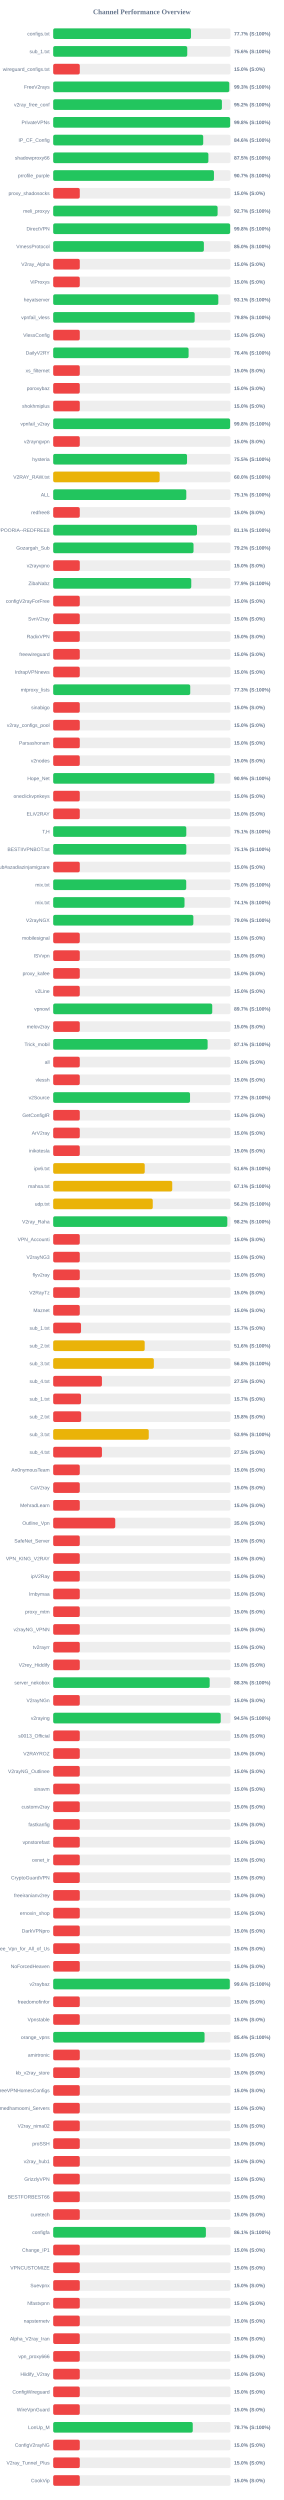
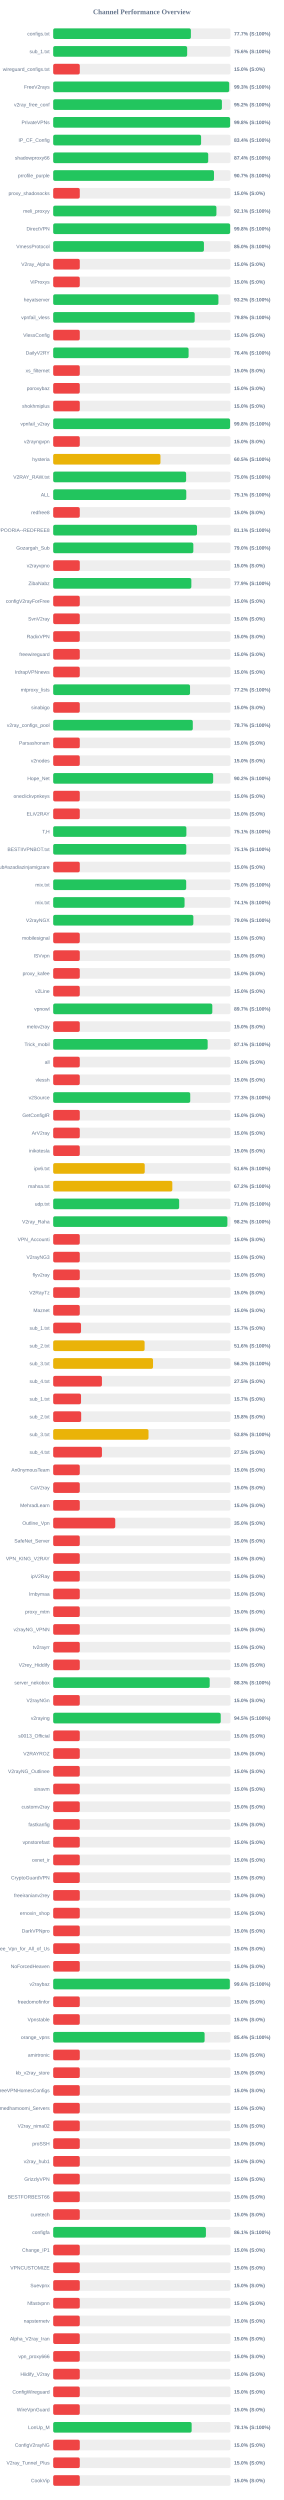
<svg xmlns="http://www.w3.org/2000/svg" width="800" height="7050" version="1.1">
  <style>
        .row { font: 14px Arial; fill: #64748b; }
        .score { font: bold 14px Arial; fill: #64748b; }
    </style>
  <text x="400" y="40" text-anchor="middle" font-size="20px" font-weight="bold" fill="#64748b">Channel Performance Overview</text>
  <rect x="150" y="80" width="500" height="30" fill="#eee" rx="5" />
-   <rect x="150" y="80" width="388.6" height="30" fill="#22c55e" rx="5" />
+   <rect x="150" y="80" width="388.3" height="30" fill="#22c55e" rx="5" />
  <text x="140" y="100" text-anchor="end" class="row">configs.txt</text>
  <text x="660" y="100" text-anchor="start" class="score">77.7% (S:100%)</text>
  <rect x="150" y="130" width="500" height="30" fill="#eee" rx="5" />
-   <rect x="150" y="130" width="378.05" height="30" fill="#22c55e" rx="5" />
+   <rect x="150" y="130" width="377.8" height="30" fill="#22c55e" rx="5" />
  <text x="140" y="150" text-anchor="end" class="row">sub_1.txt</text>
  <text x="660" y="150" text-anchor="start" class="score">75.6% (S:100%)</text>
  <rect x="150" y="180" width="500" height="30" fill="#eee" rx="5" />
  <rect x="150" y="180" width="75.0" height="30" fill="#ef4444" rx="5" />
  <text x="140" y="200" text-anchor="end" class="row">wireguard_configs.txt</text>
  <text x="660" y="200" text-anchor="start" class="score">15.0% (S:0%)</text>
  <rect x="150" y="230" width="500" height="30" fill="#eee" rx="5" />
-   <rect x="150" y="230" width="496.55" height="30" fill="#22c55e" rx="5" />
+   <rect x="150" y="230" width="496.3" height="30" fill="#22c55e" rx="5" />
  <text x="140" y="250" text-anchor="end" class="row">FreeV2rays</text>
  <text x="660" y="250" text-anchor="start" class="score">99.3% (S:100%)</text>
  <rect x="150" y="280" width="500" height="30" fill="#eee" rx="5" />
  <rect x="150" y="280" width="475.8" height="30" fill="#22c55e" rx="5" />
  <text x="140" y="300" text-anchor="end" class="row">v2ray_free_conf</text>
  <text x="660" y="300" text-anchor="start" class="score">95.2% (S:100%)</text>
  <rect x="150" y="330" width="500" height="30" fill="#eee" rx="5" />
-   <rect x="150" y="330" width="499.0" height="30" fill="#22c55e" rx="5" />
+   <rect x="150" y="330" width="498.9" height="30" fill="#22c55e" rx="5" />
  <text x="140" y="350" text-anchor="end" class="row">PrivateVPNs</text>
  <text x="660" y="350" text-anchor="start" class="score">99.8% (S:100%)</text>
  <rect x="150" y="380" width="500" height="30" fill="#eee" rx="5" />
-   <rect x="150" y="380" width="423.05" height="30" fill="#22c55e" rx="5" />
+   <rect x="150" y="380" width="417.05" height="30" fill="#22c55e" rx="5" />
  <text x="140" y="400" text-anchor="end" class="row">IP_CF_Config</text>
-   <text x="660" y="400" text-anchor="start" class="score">84.6% (S:100%)</text>
+   <text x="660" y="400" text-anchor="start" class="score">83.4% (S:100%)</text>
  <rect x="150" y="430" width="500" height="30" fill="#eee" rx="5" />
-   <rect x="150" y="430" width="437.65" height="30" fill="#22c55e" rx="5" />
+   <rect x="150" y="430" width="437.15" height="30" fill="#22c55e" rx="5" />
  <text x="140" y="450" text-anchor="end" class="row">shadowproxy66</text>
-   <text x="660" y="450" text-anchor="start" class="score">87.5% (S:100%)</text>
+   <text x="660" y="450" text-anchor="start" class="score">87.4% (S:100%)</text>
  <rect x="150" y="480" width="500" height="30" fill="#eee" rx="5" />
-   <rect x="150" y="480" width="453.35" height="30" fill="#22c55e" rx="5" />
+   <rect x="150" y="480" width="453.45" height="30" fill="#22c55e" rx="5" />
  <text x="140" y="500" text-anchor="end" class="row">prrofile_purple</text>
  <text x="660" y="500" text-anchor="start" class="score">90.7% (S:100%)</text>
  <rect x="150" y="530" width="500" height="30" fill="#eee" rx="5" />
  <rect x="150" y="530" width="75.0" height="30" fill="#ef4444" rx="5" />
  <text x="140" y="550" text-anchor="end" class="row">proxy_shadosocks</text>
  <text x="660" y="550" text-anchor="start" class="score">15.0% (S:0%)</text>
  <rect x="150" y="580" width="500" height="30" fill="#eee" rx="5" />
-   <rect x="150" y="580" width="463.65" height="30" fill="#22c55e" rx="5" />
+   <rect x="150" y="580" width="460.3" height="30" fill="#22c55e" rx="5" />
  <text x="140" y="600" text-anchor="end" class="row">meli_proxyy</text>
-   <text x="660" y="600" text-anchor="start" class="score">92.7% (S:100%)</text>
+   <text x="660" y="600" text-anchor="start" class="score">92.1% (S:100%)</text>
  <rect x="150" y="630" width="500" height="30" fill="#eee" rx="5" />
  <rect x="150" y="630" width="499.0" height="30" fill="#22c55e" rx="5" />
  <text x="140" y="650" text-anchor="end" class="row">DirectVPN</text>
  <text x="660" y="650" text-anchor="start" class="score">99.8% (S:100%)</text>
  <rect x="150" y="680" width="500" height="30" fill="#eee" rx="5" />
-   <rect x="150" y="680" width="424.95" height="30" fill="#22c55e" rx="5" />
+   <rect x="150" y="680" width="425.1" height="30" fill="#22c55e" rx="5" />
  <text x="140" y="700" text-anchor="end" class="row">VmessProtocol</text>
  <text x="660" y="700" text-anchor="start" class="score">85.0% (S:100%)</text>
  <rect x="150" y="730" width="500" height="30" fill="#eee" rx="5" />
  <rect x="150" y="730" width="75.0" height="30" fill="#ef4444" rx="5" />
  <text x="140" y="750" text-anchor="end" class="row">V2ray_Alpha</text>
  <text x="660" y="750" text-anchor="start" class="score">15.0% (S:0%)</text>
  <rect x="150" y="780" width="500" height="30" fill="#eee" rx="5" />
  <rect x="150" y="780" width="75.0" height="30" fill="#ef4444" rx="5" />
  <text x="140" y="800" text-anchor="end" class="row">ViProxys</text>
  <text x="660" y="800" text-anchor="start" class="score">15.0% (S:0%)</text>
  <rect x="150" y="830" width="500" height="30" fill="#eee" rx="5" />
-   <rect x="150" y="830" width="465.65" height="30" fill="#22c55e" rx="5" />
+   <rect x="150" y="830" width="465.95" height="30" fill="#22c55e" rx="5" />
  <text x="140" y="850" text-anchor="end" class="row">heyatserver</text>
-   <text x="660" y="850" text-anchor="start" class="score">93.1% (S:100%)</text>
+   <text x="660" y="850" text-anchor="start" class="score">93.2% (S:100%)</text>
  <rect x="150" y="880" width="500" height="30" fill="#eee" rx="5" />
-   <rect x="150" y="880" width="399.0" height="30" fill="#22c55e" rx="5" />
+   <rect x="150" y="880" width="399.05" height="30" fill="#22c55e" rx="5" />
  <text x="140" y="900" text-anchor="end" class="row">vpnfail_vless</text>
  <text x="660" y="900" text-anchor="start" class="score">79.8% (S:100%)</text>
  <rect x="150" y="930" width="500" height="30" fill="#eee" rx="5" />
  <rect x="150" y="930" width="75.0" height="30" fill="#ef4444" rx="5" />
  <text x="140" y="950" text-anchor="end" class="row">VlessConfig</text>
  <text x="660" y="950" text-anchor="start" class="score">15.0% (S:0%)</text>
  <rect x="150" y="980" width="500" height="30" fill="#eee" rx="5" />
  <rect x="150" y="980" width="381.85" height="30" fill="#22c55e" rx="5" />
  <text x="140" y="1000" text-anchor="end" class="row">DailyV2RY</text>
  <text x="660" y="1000" text-anchor="start" class="score">76.4% (S:100%)</text>
  <rect x="150" y="1030" width="500" height="30" fill="#eee" rx="5" />
  <rect x="150" y="1030" width="75.0" height="30" fill="#ef4444" rx="5" />
  <text x="140" y="1050" text-anchor="end" class="row">xs_filternet</text>
  <text x="660" y="1050" text-anchor="start" class="score">15.0% (S:0%)</text>
  <rect x="150" y="1080" width="500" height="30" fill="#eee" rx="5" />
  <rect x="150" y="1080" width="75.0" height="30" fill="#ef4444" rx="5" />
  <text x="140" y="1100" text-anchor="end" class="row">poroxybaz</text>
  <text x="660" y="1100" text-anchor="start" class="score">15.0% (S:0%)</text>
  <rect x="150" y="1130" width="500" height="30" fill="#eee" rx="5" />
  <rect x="150" y="1130" width="75.0" height="30" fill="#ef4444" rx="5" />
  <text x="140" y="1150" text-anchor="end" class="row">shokhmiplus</text>
  <text x="660" y="1150" text-anchor="start" class="score">15.0% (S:0%)</text>
  <rect x="150" y="1180" width="500" height="30" fill="#eee" rx="5" />
-   <rect x="150" y="1180" width="498.9" height="30" fill="#22c55e" rx="5" />
+   <rect x="150" y="1180" width="498.8" height="30" fill="#22c55e" rx="5" />
  <text x="140" y="1200" text-anchor="end" class="row">vpnfail_v2ray</text>
  <text x="660" y="1200" text-anchor="start" class="score">99.8% (S:100%)</text>
  <rect x="150" y="1230" width="500" height="30" fill="#eee" rx="5" />
  <rect x="150" y="1230" width="75.0" height="30" fill="#ef4444" rx="5" />
  <text x="140" y="1250" text-anchor="end" class="row">v2rayngvpn</text>
  <text x="660" y="1250" text-anchor="start" class="score">15.0% (S:0%)</text>
  <rect x="150" y="1280" width="500" height="30" fill="#eee" rx="5" />
-   <rect x="150" y="1280" width="377.45" height="30" fill="#22c55e" rx="5" />
+   <rect x="150" y="1280" width="302.5" height="30" fill="#eab308" rx="5" />
  <text x="140" y="1300" text-anchor="end" class="row">hysteria</text>
-   <text x="660" y="1300" text-anchor="start" class="score">75.5% (S:100%)</text>
+   <text x="660" y="1300" text-anchor="start" class="score">60.5% (S:100%)</text>
  <rect x="150" y="1330" width="500" height="30" fill="#eee" rx="5" />
-   <rect x="150" y="1330" width="300.2" height="30" fill="#eab308" rx="5" />
+   <rect x="150" y="1330" width="374.85" height="30" fill="#22c55e" rx="5" />
  <text x="140" y="1350" text-anchor="end" class="row">V2RAY_RAW.txt</text>
-   <text x="660" y="1350" text-anchor="start" class="score">60.0% (S:100%)</text>
+   <text x="660" y="1350" text-anchor="start" class="score">75.0% (S:100%)</text>
  <rect x="150" y="1380" width="500" height="30" fill="#eee" rx="5" />
-   <rect x="150" y="1380" width="375.35" height="30" fill="#22c55e" rx="5" />
+   <rect x="150" y="1380" width="375.3" height="30" fill="#22c55e" rx="5" />
  <text x="140" y="1400" text-anchor="end" class="row">ALL</text>
  <text x="660" y="1400" text-anchor="start" class="score">75.1% (S:100%)</text>
  <rect x="150" y="1430" width="500" height="30" fill="#eee" rx="5" />
  <rect x="150" y="1430" width="75.0" height="30" fill="#ef4444" rx="5" />
  <text x="140" y="1450" text-anchor="end" class="row">redfree8</text>
  <text x="660" y="1450" text-anchor="start" class="score">15.0% (S:0%)</text>
  <rect x="150" y="1480" width="500" height="30" fill="#eee" rx="5" />
-   <rect x="150" y="1480" width="405.55" height="30" fill="#22c55e" rx="5" />
+   <rect x="150" y="1480" width="405.6" height="30" fill="#22c55e" rx="5" />
  <text x="140" y="1500" text-anchor="end" class="row">POORIA--REDFREE8.txt#POORIA--REDFREE8</text>
  <text x="660" y="1500" text-anchor="start" class="score">81.1% (S:100%)</text>
  <rect x="150" y="1530" width="500" height="30" fill="#eee" rx="5" />
-   <rect x="150" y="1530" width="395.75" height="30" fill="#22c55e" rx="5" />
+   <rect x="150" y="1530" width="395.2" height="30" fill="#22c55e" rx="5" />
  <text x="140" y="1550" text-anchor="end" class="row">Gozargah_Sub</text>
-   <text x="660" y="1550" text-anchor="start" class="score">79.2% (S:100%)</text>
+   <text x="660" y="1550" text-anchor="start" class="score">79.0% (S:100%)</text>
  <rect x="150" y="1580" width="500" height="30" fill="#eee" rx="5" />
  <rect x="150" y="1580" width="75.0" height="30" fill="#ef4444" rx="5" />
  <text x="140" y="1600" text-anchor="end" class="row">v2rayvpno</text>
  <text x="660" y="1600" text-anchor="start" class="score">15.0% (S:0%)</text>
  <rect x="150" y="1630" width="500" height="30" fill="#eee" rx="5" />
-   <rect x="150" y="1630" width="389.35" height="30" fill="#22c55e" rx="5" />
+   <rect x="150" y="1630" width="389.6" height="30" fill="#22c55e" rx="5" />
  <text x="140" y="1650" text-anchor="end" class="row">ZibaNabz</text>
  <text x="660" y="1650" text-anchor="start" class="score">77.9% (S:100%)</text>
  <rect x="150" y="1680" width="500" height="30" fill="#eee" rx="5" />
  <rect x="150" y="1680" width="75.0" height="30" fill="#ef4444" rx="5" />
  <text x="140" y="1700" text-anchor="end" class="row">configV2rayForFree</text>
  <text x="660" y="1700" text-anchor="start" class="score">15.0% (S:0%)</text>
  <rect x="150" y="1730" width="500" height="30" fill="#eee" rx="5" />
  <rect x="150" y="1730" width="75.0" height="30" fill="#ef4444" rx="5" />
  <text x="140" y="1750" text-anchor="end" class="row">SvnV2ray</text>
  <text x="660" y="1750" text-anchor="start" class="score">15.0% (S:0%)</text>
  <rect x="150" y="1780" width="500" height="30" fill="#eee" rx="5" />
  <rect x="150" y="1780" width="75.0" height="30" fill="#ef4444" rx="5" />
  <text x="140" y="1800" text-anchor="end" class="row">RadixVPN</text>
  <text x="660" y="1800" text-anchor="start" class="score">15.0% (S:0%)</text>
  <rect x="150" y="1830" width="500" height="30" fill="#eee" rx="5" />
  <rect x="150" y="1830" width="75.0" height="30" fill="#ef4444" rx="5" />
  <text x="140" y="1850" text-anchor="end" class="row">freewireguard</text>
  <text x="660" y="1850" text-anchor="start" class="score">15.0% (S:0%)</text>
  <rect x="150" y="1880" width="500" height="30" fill="#eee" rx="5" />
  <rect x="150" y="1880" width="75.0" height="30" fill="#ef4444" rx="5" />
  <text x="140" y="1900" text-anchor="end" class="row">IrdrapVPNnews</text>
  <text x="660" y="1900" text-anchor="start" class="score">15.0% (S:0%)</text>
  <rect x="150" y="1930" width="500" height="30" fill="#eee" rx="5" />
-   <rect x="150" y="1930" width="386.45" height="30" fill="#22c55e" rx="5" />
+   <rect x="150" y="1930" width="385.9" height="30" fill="#22c55e" rx="5" />
  <text x="140" y="1950" text-anchor="end" class="row">mtproxy_lists</text>
-   <text x="660" y="1950" text-anchor="start" class="score">77.3% (S:100%)</text>
+   <text x="660" y="1950" text-anchor="start" class="score">77.2% (S:100%)</text>
  <rect x="150" y="1980" width="500" height="30" fill="#eee" rx="5" />
  <rect x="150" y="1980" width="75.0" height="30" fill="#ef4444" rx="5" />
  <text x="140" y="2000" text-anchor="end" class="row">sinabigo</text>
  <text x="660" y="2000" text-anchor="start" class="score">15.0% (S:0%)</text>
  <rect x="150" y="2030" width="500" height="30" fill="#eee" rx="5" />
-   <rect x="150" y="2030" width="75.0" height="30" fill="#ef4444" rx="5" />
+   <rect x="150" y="2030" width="393.7" height="30" fill="#22c55e" rx="5" />
  <text x="140" y="2050" text-anchor="end" class="row">v2ray_configs_pool</text>
-   <text x="660" y="2050" text-anchor="start" class="score">15.0% (S:0%)</text>
+   <text x="660" y="2050" text-anchor="start" class="score">78.7% (S:100%)</text>
  <rect x="150" y="2080" width="500" height="30" fill="#eee" rx="5" />
  <rect x="150" y="2080" width="75.0" height="30" fill="#ef4444" rx="5" />
  <text x="140" y="2100" text-anchor="end" class="row">Parsashonam</text>
  <text x="660" y="2100" text-anchor="start" class="score">15.0% (S:0%)</text>
  <rect x="150" y="2130" width="500" height="30" fill="#eee" rx="5" />
  <rect x="150" y="2130" width="75.0" height="30" fill="#ef4444" rx="5" />
  <text x="140" y="2150" text-anchor="end" class="row">v2nodes</text>
  <text x="660" y="2150" text-anchor="start" class="score">15.0% (S:0%)</text>
  <rect x="150" y="2180" width="500" height="30" fill="#eee" rx="5" />
-   <rect x="150" y="2180" width="454.55" height="30" fill="#22c55e" rx="5" />
+   <rect x="150" y="2180" width="451.1" height="30" fill="#22c55e" rx="5" />
  <text x="140" y="2200" text-anchor="end" class="row">Hope_Net</text>
-   <text x="660" y="2200" text-anchor="start" class="score">90.9% (S:100%)</text>
+   <text x="660" y="2200" text-anchor="start" class="score">90.2% (S:100%)</text>
  <rect x="150" y="2230" width="500" height="30" fill="#eee" rx="5" />
  <rect x="150" y="2230" width="75.0" height="30" fill="#ef4444" rx="5" />
  <text x="140" y="2250" text-anchor="end" class="row">oneclickvpnkeys</text>
  <text x="660" y="2250" text-anchor="start" class="score">15.0% (S:0%)</text>
  <rect x="150" y="2280" width="500" height="30" fill="#eee" rx="5" />
  <rect x="150" y="2280" width="75.0" height="30" fill="#ef4444" rx="5" />
  <text x="140" y="2300" text-anchor="end" class="row">ELiV2RAY</text>
  <text x="660" y="2300" text-anchor="start" class="score">15.0% (S:0%)</text>
  <rect x="150" y="2330" width="500" height="30" fill="#eee" rx="5" />
-   <rect x="150" y="2330" width="375.35" height="30" fill="#22c55e" rx="5" />
+   <rect x="150" y="2330" width="375.6" height="30" fill="#22c55e" rx="5" />
  <text x="140" y="2350" text-anchor="end" class="row">T,H</text>
  <text x="660" y="2350" text-anchor="start" class="score">75.1% (S:100%)</text>
  <rect x="150" y="2380" width="500" height="30" fill="#eee" rx="5" />
-   <rect x="150" y="2380" width="375.45" height="30" fill="#22c55e" rx="5" />
+   <rect x="150" y="2380" width="375.35" height="30" fill="#22c55e" rx="5" />
  <text x="140" y="2400" text-anchor="end" class="row">BESTIIVPNBOT.txt</text>
  <text x="660" y="2400" text-anchor="start" class="score">75.1% (S:100%)</text>
  <rect x="150" y="2430" width="500" height="30" fill="#eee" rx="5" />
  <rect x="150" y="2430" width="75.0" height="30" fill="#ef4444" rx="5" />
  <text x="140" y="2450" text-anchor="end" class="row">Sub#azadiazinjamigzare</text>
  <text x="660" y="2450" text-anchor="start" class="score">15.0% (S:0%)</text>
  <rect x="150" y="2480" width="500" height="30" fill="#eee" rx="5" />
-   <rect x="150" y="2480" width="375.15" height="30" fill="#22c55e" rx="5" />
+   <rect x="150" y="2480" width="375.05" height="30" fill="#22c55e" rx="5" />
  <text x="140" y="2500" text-anchor="end" class="row">mix.txt</text>
  <text x="660" y="2500" text-anchor="start" class="score">75.0% (S:100%)</text>
  <rect x="150" y="2530" width="500" height="30" fill="#eee" rx="5" />
-   <rect x="150" y="2530" width="370.35" height="30" fill="#22c55e" rx="5" />
+   <rect x="150" y="2530" width="370.45" height="30" fill="#22c55e" rx="5" />
  <text x="140" y="2550" text-anchor="end" class="row">mix.txt</text>
  <text x="660" y="2550" text-anchor="start" class="score">74.1% (S:100%)</text>
  <rect x="150" y="2580" width="500" height="30" fill="#eee" rx="5" />
  <rect x="150" y="2580" width="395.25" height="30" fill="#22c55e" rx="5" />
  <text x="140" y="2600" text-anchor="end" class="row">V2rayNGX</text>
  <text x="660" y="2600" text-anchor="start" class="score">79.0% (S:100%)</text>
  <rect x="150" y="2630" width="500" height="30" fill="#eee" rx="5" />
  <rect x="150" y="2630" width="75.0" height="30" fill="#ef4444" rx="5" />
  <text x="140" y="2650" text-anchor="end" class="row">mobilesignal</text>
  <text x="660" y="2650" text-anchor="start" class="score">15.0% (S:0%)</text>
  <rect x="150" y="2680" width="500" height="30" fill="#eee" rx="5" />
  <rect x="150" y="2680" width="75.0" height="30" fill="#ef4444" rx="5" />
  <text x="140" y="2700" text-anchor="end" class="row">ISVvpn</text>
  <text x="660" y="2700" text-anchor="start" class="score">15.0% (S:0%)</text>
  <rect x="150" y="2730" width="500" height="30" fill="#eee" rx="5" />
  <rect x="150" y="2730" width="75.0" height="30" fill="#ef4444" rx="5" />
  <text x="140" y="2750" text-anchor="end" class="row">proxy_kafee</text>
  <text x="660" y="2750" text-anchor="start" class="score">15.0% (S:0%)</text>
  <rect x="150" y="2780" width="500" height="30" fill="#eee" rx="5" />
  <rect x="150" y="2780" width="75.0" height="30" fill="#ef4444" rx="5" />
  <text x="140" y="2800" text-anchor="end" class="row">v2Line</text>
  <text x="660" y="2800" text-anchor="start" class="score">15.0% (S:0%)</text>
  <rect x="150" y="2830" width="500" height="30" fill="#eee" rx="5" />
-   <rect x="150" y="2830" width="448.5" height="30" fill="#22c55e" rx="5" />
+   <rect x="150" y="2830" width="448.7" height="30" fill="#22c55e" rx="5" />
  <text x="140" y="2850" text-anchor="end" class="row">vpnowl</text>
  <text x="660" y="2850" text-anchor="start" class="score">89.7% (S:100%)</text>
  <rect x="150" y="2880" width="500" height="30" fill="#eee" rx="5" />
  <rect x="150" y="2880" width="75.0" height="30" fill="#ef4444" rx="5" />
  <text x="140" y="2900" text-anchor="end" class="row">melov2ray</text>
  <text x="660" y="2900" text-anchor="start" class="score">15.0% (S:0%)</text>
  <rect x="150" y="2930" width="500" height="30" fill="#eee" rx="5" />
-   <rect x="150" y="2930" width="435.5" height="30" fill="#22c55e" rx="5" />
+   <rect x="150" y="2930" width="435.6" height="30" fill="#22c55e" rx="5" />
  <text x="140" y="2950" text-anchor="end" class="row">Trick_mobil</text>
  <text x="660" y="2950" text-anchor="start" class="score">87.1% (S:100%)</text>
  <rect x="150" y="2980" width="500" height="30" fill="#eee" rx="5" />
  <rect x="150" y="2980" width="75.0" height="30" fill="#ef4444" rx="5" />
  <text x="140" y="3000" text-anchor="end" class="row">all</text>
  <text x="660" y="3000" text-anchor="start" class="score">15.0% (S:0%)</text>
  <rect x="150" y="3030" width="500" height="30" fill="#eee" rx="5" />
  <rect x="150" y="3030" width="75.0" height="30" fill="#ef4444" rx="5" />
  <text x="140" y="3050" text-anchor="end" class="row">vlessh</text>
  <text x="660" y="3050" text-anchor="start" class="score">15.0% (S:0%)</text>
  <rect x="150" y="3080" width="500" height="30" fill="#eee" rx="5" />
-   <rect x="150" y="3080" width="385.9" height="30" fill="#22c55e" rx="5" />
+   <rect x="150" y="3080" width="386.45" height="30" fill="#22c55e" rx="5" />
  <text x="140" y="3100" text-anchor="end" class="row">v2Source</text>
-   <text x="660" y="3100" text-anchor="start" class="score">77.2% (S:100%)</text>
+   <text x="660" y="3100" text-anchor="start" class="score">77.3% (S:100%)</text>
  <rect x="150" y="3130" width="500" height="30" fill="#eee" rx="5" />
  <rect x="150" y="3130" width="75.0" height="30" fill="#ef4444" rx="5" />
  <text x="140" y="3150" text-anchor="end" class="row">GetConfigIR</text>
  <text x="660" y="3150" text-anchor="start" class="score">15.0% (S:0%)</text>
  <rect x="150" y="3180" width="500" height="30" fill="#eee" rx="5" />
  <rect x="150" y="3180" width="75.0" height="30" fill="#ef4444" rx="5" />
  <text x="140" y="3200" text-anchor="end" class="row">ArV2ray</text>
  <text x="660" y="3200" text-anchor="start" class="score">15.0% (S:0%)</text>
  <rect x="150" y="3230" width="500" height="30" fill="#eee" rx="5" />
  <rect x="150" y="3230" width="75.0" height="30" fill="#ef4444" rx="5" />
  <text x="140" y="3250" text-anchor="end" class="row">inikotesla</text>
  <text x="660" y="3250" text-anchor="start" class="score">15.0% (S:0%)</text>
  <rect x="150" y="3280" width="500" height="30" fill="#eee" rx="5" />
  <rect x="150" y="3280" width="258.15" height="30" fill="#eab308" rx="5" />
  <text x="140" y="3300" text-anchor="end" class="row">ipv6.txt</text>
  <text x="660" y="3300" text-anchor="start" class="score">51.6% (S:100%)</text>
  <rect x="150" y="3330" width="500" height="30" fill="#eee" rx="5" />
-   <rect x="150" y="3330" width="335.7" height="30" fill="#eab308" rx="5" />
+   <rect x="150" y="3330" width="335.95" height="30" fill="#eab308" rx="5" />
  <text x="140" y="3350" text-anchor="end" class="row">mahsa.txt</text>
-   <text x="660" y="3350" text-anchor="start" class="score">67.1% (S:100%)</text>
+   <text x="660" y="3350" text-anchor="start" class="score">67.2% (S:100%)</text>
  <rect x="150" y="3380" width="500" height="30" fill="#eee" rx="5" />
-   <rect x="150" y="3380" width="280.8" height="30" fill="#eab308" rx="5" />
+   <rect x="150" y="3380" width="355.2" height="30" fill="#22c55e" rx="5" />
  <text x="140" y="3400" text-anchor="end" class="row">udp.txt</text>
-   <text x="660" y="3400" text-anchor="start" class="score">56.2% (S:100%)</text>
+   <text x="660" y="3400" text-anchor="start" class="score">71.0% (S:100%)</text>
  <rect x="150" y="3430" width="500" height="30" fill="#eee" rx="5" />
-   <rect x="150" y="3430" width="491.05" height="30" fill="#22c55e" rx="5" />
+   <rect x="150" y="3430" width="491.25" height="30" fill="#22c55e" rx="5" />
  <text x="140" y="3450" text-anchor="end" class="row">V2ray_Raha</text>
  <text x="660" y="3450" text-anchor="start" class="score">98.2% (S:100%)</text>
  <rect x="150" y="3480" width="500" height="30" fill="#eee" rx="5" />
  <rect x="150" y="3480" width="75.0" height="30" fill="#ef4444" rx="5" />
  <text x="140" y="3500" text-anchor="end" class="row">VPN_Accounti</text>
  <text x="660" y="3500" text-anchor="start" class="score">15.0% (S:0%)</text>
  <rect x="150" y="3530" width="500" height="30" fill="#eee" rx="5" />
  <rect x="150" y="3530" width="75.0" height="30" fill="#ef4444" rx="5" />
  <text x="140" y="3550" text-anchor="end" class="row">V2rayNG3</text>
  <text x="660" y="3550" text-anchor="start" class="score">15.0% (S:0%)</text>
  <rect x="150" y="3580" width="500" height="30" fill="#eee" rx="5" />
  <rect x="150" y="3580" width="75.0" height="30" fill="#ef4444" rx="5" />
  <text x="140" y="3600" text-anchor="end" class="row">flyv2ray</text>
  <text x="660" y="3600" text-anchor="start" class="score">15.0% (S:0%)</text>
  <rect x="150" y="3630" width="500" height="30" fill="#eee" rx="5" />
  <rect x="150" y="3630" width="75.0" height="30" fill="#ef4444" rx="5" />
  <text x="140" y="3650" text-anchor="end" class="row">V2RayTz</text>
  <text x="660" y="3650" text-anchor="start" class="score">15.0% (S:0%)</text>
  <rect x="150" y="3680" width="500" height="30" fill="#eee" rx="5" />
  <rect x="150" y="3680" width="75.0" height="30" fill="#ef4444" rx="5" />
  <text x="140" y="3700" text-anchor="end" class="row">Maznet</text>
  <text x="660" y="3700" text-anchor="start" class="score">15.0% (S:0%)</text>
  <rect x="150" y="3730" width="500" height="30" fill="#eee" rx="5" />
  <rect x="150" y="3730" width="78.5" height="30" fill="#ef4444" rx="5" />
  <text x="140" y="3750" text-anchor="end" class="row">sub_1.txt</text>
  <text x="660" y="3750" text-anchor="start" class="score">15.7% (S:0%)</text>
  <rect x="150" y="3780" width="500" height="30" fill="#eee" rx="5" />
-   <rect x="150" y="3780" width="258.05" height="30" fill="#eab308" rx="5" />
+   <rect x="150" y="3780" width="257.8" height="30" fill="#eab308" rx="5" />
  <text x="140" y="3800" text-anchor="end" class="row">sub_2.txt</text>
  <text x="660" y="3800" text-anchor="start" class="score">51.6% (S:100%)</text>
  <rect x="150" y="3830" width="500" height="30" fill="#eee" rx="5" />
-   <rect x="150" y="3830" width="283.85" height="30" fill="#eab308" rx="5" />
+   <rect x="150" y="3830" width="281.55" height="30" fill="#eab308" rx="5" />
  <text x="140" y="3850" text-anchor="end" class="row">sub_3.txt</text>
-   <text x="660" y="3850" text-anchor="start" class="score">56.8% (S:100%)</text>
+   <text x="660" y="3850" text-anchor="start" class="score">56.3% (S:100%)</text>
  <rect x="150" y="3880" width="500" height="30" fill="#eee" rx="5" />
  <rect x="150" y="3880" width="137.5" height="30" fill="#ef4444" rx="5" />
  <text x="140" y="3900" text-anchor="end" class="row">sub_4.txt</text>
  <text x="660" y="3900" text-anchor="start" class="score">27.5% (S:0%)</text>
  <rect x="150" y="3930" width="500" height="30" fill="#eee" rx="5" />
  <rect x="150" y="3930" width="78.5" height="30" fill="#ef4444" rx="5" />
  <text x="140" y="3950" text-anchor="end" class="row">sub_1.txt</text>
  <text x="660" y="3950" text-anchor="start" class="score">15.7% (S:0%)</text>
  <rect x="150" y="3980" width="500" height="30" fill="#eee" rx="5" />
  <rect x="150" y="3980" width="78.9" height="30" fill="#ef4444" rx="5" />
  <text x="140" y="4000" text-anchor="end" class="row">sub_2.txt</text>
  <text x="660" y="4000" text-anchor="start" class="score">15.8% (S:0%)</text>
  <rect x="150" y="4030" width="500" height="30" fill="#eee" rx="5" />
-   <rect x="150" y="4030" width="269.5" height="30" fill="#eab308" rx="5" />
+   <rect x="150" y="4030" width="268.8" height="30" fill="#eab308" rx="5" />
  <text x="140" y="4050" text-anchor="end" class="row">sub_3.txt</text>
-   <text x="660" y="4050" text-anchor="start" class="score">53.9% (S:100%)</text>
+   <text x="660" y="4050" text-anchor="start" class="score">53.8% (S:100%)</text>
  <rect x="150" y="4080" width="500" height="30" fill="#eee" rx="5" />
  <rect x="150" y="4080" width="137.5" height="30" fill="#ef4444" rx="5" />
  <text x="140" y="4100" text-anchor="end" class="row">sub_4.txt</text>
  <text x="660" y="4100" text-anchor="start" class="score">27.5% (S:0%)</text>
  <rect x="150" y="4130" width="500" height="30" fill="#eee" rx="5" />
  <rect x="150" y="4130" width="75.0" height="30" fill="#ef4444" rx="5" />
  <text x="140" y="4150" text-anchor="end" class="row">An0nymousTeam</text>
  <text x="660" y="4150" text-anchor="start" class="score">15.0% (S:0%)</text>
  <rect x="150" y="4180" width="500" height="30" fill="#eee" rx="5" />
  <rect x="150" y="4180" width="75.0" height="30" fill="#ef4444" rx="5" />
  <text x="140" y="4200" text-anchor="end" class="row">CaV2ray</text>
  <text x="660" y="4200" text-anchor="start" class="score">15.0% (S:0%)</text>
  <rect x="150" y="4230" width="500" height="30" fill="#eee" rx="5" />
  <rect x="150" y="4230" width="75.0" height="30" fill="#ef4444" rx="5" />
  <text x="140" y="4250" text-anchor="end" class="row">MehradLearn</text>
  <text x="660" y="4250" text-anchor="start" class="score">15.0% (S:0%)</text>
  <rect x="150" y="4280" width="500" height="30" fill="#eee" rx="5" />
  <rect x="150" y="4280" width="175.0" height="30" fill="#ef4444" rx="5" />
  <text x="140" y="4300" text-anchor="end" class="row">Outline_Vpn</text>
  <text x="660" y="4300" text-anchor="start" class="score">35.0% (S:0%)</text>
  <rect x="150" y="4330" width="500" height="30" fill="#eee" rx="5" />
  <rect x="150" y="4330" width="75.0" height="30" fill="#ef4444" rx="5" />
  <text x="140" y="4350" text-anchor="end" class="row">SafeNet_Server</text>
  <text x="660" y="4350" text-anchor="start" class="score">15.0% (S:0%)</text>
  <rect x="150" y="4380" width="500" height="30" fill="#eee" rx="5" />
  <rect x="150" y="4380" width="75.0" height="30" fill="#ef4444" rx="5" />
  <text x="140" y="4400" text-anchor="end" class="row">VPN_KING_V2RAY</text>
  <text x="660" y="4400" text-anchor="start" class="score">15.0% (S:0%)</text>
  <rect x="150" y="4430" width="500" height="30" fill="#eee" rx="5" />
  <rect x="150" y="4430" width="75.0" height="30" fill="#ef4444" rx="5" />
  <text x="140" y="4450" text-anchor="end" class="row">ipV2Ray</text>
  <text x="660" y="4450" text-anchor="start" class="score">15.0% (S:0%)</text>
  <rect x="150" y="4480" width="500" height="30" fill="#eee" rx="5" />
  <rect x="150" y="4480" width="75.0" height="30" fill="#ef4444" rx="5" />
  <text x="140" y="4500" text-anchor="end" class="row">lrnbymaa</text>
  <text x="660" y="4500" text-anchor="start" class="score">15.0% (S:0%)</text>
  <rect x="150" y="4530" width="500" height="30" fill="#eee" rx="5" />
  <rect x="150" y="4530" width="75.0" height="30" fill="#ef4444" rx="5" />
  <text x="140" y="4550" text-anchor="end" class="row">proxy_mtm</text>
  <text x="660" y="4550" text-anchor="start" class="score">15.0% (S:0%)</text>
  <rect x="150" y="4580" width="500" height="30" fill="#eee" rx="5" />
  <rect x="150" y="4580" width="75.0" height="30" fill="#ef4444" rx="5" />
  <text x="140" y="4600" text-anchor="end" class="row">v2rayNG_VPNN</text>
  <text x="660" y="4600" text-anchor="start" class="score">15.0% (S:0%)</text>
  <rect x="150" y="4630" width="500" height="30" fill="#eee" rx="5" />
  <rect x="150" y="4630" width="75.0" height="30" fill="#ef4444" rx="5" />
  <text x="140" y="4650" text-anchor="end" class="row">tv2rayrr</text>
  <text x="660" y="4650" text-anchor="start" class="score">15.0% (S:0%)</text>
  <rect x="150" y="4680" width="500" height="30" fill="#eee" rx="5" />
  <rect x="150" y="4680" width="75.0" height="30" fill="#ef4444" rx="5" />
  <text x="140" y="4700" text-anchor="end" class="row">V2rey_Hiddify</text>
  <text x="660" y="4700" text-anchor="start" class="score">15.0% (S:0%)</text>
  <rect x="150" y="4730" width="500" height="30" fill="#eee" rx="5" />
-   <rect x="150" y="4730" width="441.3" height="30" fill="#22c55e" rx="5" />
+   <rect x="150" y="4730" width="441.35" height="30" fill="#22c55e" rx="5" />
  <text x="140" y="4750" text-anchor="end" class="row">server_nekobox</text>
  <text x="660" y="4750" text-anchor="start" class="score">88.3% (S:100%)</text>
  <rect x="150" y="4780" width="500" height="30" fill="#eee" rx="5" />
  <rect x="150" y="4780" width="75.0" height="30" fill="#ef4444" rx="5" />
  <text x="140" y="4800" text-anchor="end" class="row">V2rayNGn</text>
  <text x="660" y="4800" text-anchor="start" class="score">15.0% (S:0%)</text>
  <rect x="150" y="4830" width="500" height="30" fill="#eee" rx="5" />
  <rect x="150" y="4830" width="472.45" height="30" fill="#22c55e" rx="5" />
  <text x="140" y="4850" text-anchor="end" class="row">v2raying</text>
  <text x="660" y="4850" text-anchor="start" class="score">94.5% (S:100%)</text>
  <rect x="150" y="4880" width="500" height="30" fill="#eee" rx="5" />
  <rect x="150" y="4880" width="75.0" height="30" fill="#ef4444" rx="5" />
  <text x="140" y="4900" text-anchor="end" class="row">s0013_Official</text>
  <text x="660" y="4900" text-anchor="start" class="score">15.0% (S:0%)</text>
  <rect x="150" y="4930" width="500" height="30" fill="#eee" rx="5" />
  <rect x="150" y="4930" width="75.0" height="30" fill="#ef4444" rx="5" />
  <text x="140" y="4950" text-anchor="end" class="row">V2RAYROZ</text>
  <text x="660" y="4950" text-anchor="start" class="score">15.0% (S:0%)</text>
  <rect x="150" y="4980" width="500" height="30" fill="#eee" rx="5" />
  <rect x="150" y="4980" width="75.0" height="30" fill="#ef4444" rx="5" />
  <text x="140" y="5000" text-anchor="end" class="row">V2rayNG_Outlinee</text>
  <text x="660" y="5000" text-anchor="start" class="score">15.0% (S:0%)</text>
  <rect x="150" y="5030" width="500" height="30" fill="#eee" rx="5" />
  <rect x="150" y="5030" width="75.0" height="30" fill="#ef4444" rx="5" />
  <text x="140" y="5050" text-anchor="end" class="row">sinavm</text>
  <text x="660" y="5050" text-anchor="start" class="score">15.0% (S:0%)</text>
  <rect x="150" y="5080" width="500" height="30" fill="#eee" rx="5" />
  <rect x="150" y="5080" width="75.0" height="30" fill="#ef4444" rx="5" />
  <text x="140" y="5100" text-anchor="end" class="row">customv2ray</text>
  <text x="660" y="5100" text-anchor="start" class="score">15.0% (S:0%)</text>
  <rect x="150" y="5130" width="500" height="30" fill="#eee" rx="5" />
  <rect x="150" y="5130" width="75.0" height="30" fill="#ef4444" rx="5" />
  <text x="140" y="5150" text-anchor="end" class="row">fastkanfig</text>
  <text x="660" y="5150" text-anchor="start" class="score">15.0% (S:0%)</text>
  <rect x="150" y="5180" width="500" height="30" fill="#eee" rx="5" />
  <rect x="150" y="5180" width="75.0" height="30" fill="#ef4444" rx="5" />
  <text x="140" y="5200" text-anchor="end" class="row">vpnstorefast</text>
  <text x="660" y="5200" text-anchor="start" class="score">15.0% (S:0%)</text>
  <rect x="150" y="5230" width="500" height="30" fill="#eee" rx="5" />
  <rect x="150" y="5230" width="75.0" height="30" fill="#ef4444" rx="5" />
  <text x="140" y="5250" text-anchor="end" class="row">oxnet_ir</text>
  <text x="660" y="5250" text-anchor="start" class="score">15.0% (S:0%)</text>
  <rect x="150" y="5280" width="500" height="30" fill="#eee" rx="5" />
  <rect x="150" y="5280" width="75.0" height="30" fill="#ef4444" rx="5" />
  <text x="140" y="5300" text-anchor="end" class="row">CryptoGuardVPN</text>
  <text x="660" y="5300" text-anchor="start" class="score">15.0% (S:0%)</text>
  <rect x="150" y="5330" width="500" height="30" fill="#eee" rx="5" />
  <rect x="150" y="5330" width="75.0" height="30" fill="#ef4444" rx="5" />
  <text x="140" y="5350" text-anchor="end" class="row">freeiranianv2rey</text>
  <text x="660" y="5350" text-anchor="start" class="score">15.0% (S:0%)</text>
  <rect x="150" y="5380" width="500" height="30" fill="#eee" rx="5" />
  <rect x="150" y="5380" width="75.0" height="30" fill="#ef4444" rx="5" />
  <text x="140" y="5400" text-anchor="end" class="row">ernoxin_shop</text>
  <text x="660" y="5400" text-anchor="start" class="score">15.0% (S:0%)</text>
  <rect x="150" y="5430" width="500" height="30" fill="#eee" rx="5" />
  <rect x="150" y="5430" width="75.0" height="30" fill="#ef4444" rx="5" />
  <text x="140" y="5450" text-anchor="end" class="row">DarkVPNpro</text>
  <text x="660" y="5450" text-anchor="start" class="score">15.0% (S:0%)</text>
  <rect x="150" y="5480" width="500" height="30" fill="#eee" rx="5" />
  <rect x="150" y="5480" width="75.0" height="30" fill="#ef4444" rx="5" />
  <text x="140" y="5500" text-anchor="end" class="row">Free_Vpn_for_All_of_Us</text>
  <text x="660" y="5500" text-anchor="start" class="score">15.0% (S:0%)</text>
  <rect x="150" y="5530" width="500" height="30" fill="#eee" rx="5" />
  <rect x="150" y="5530" width="75.0" height="30" fill="#ef4444" rx="5" />
  <text x="140" y="5550" text-anchor="end" class="row">NoForcedHeaven</text>
  <text x="660" y="5550" text-anchor="start" class="score">15.0% (S:0%)</text>
  <rect x="150" y="5580" width="500" height="30" fill="#eee" rx="5" />
-   <rect x="150" y="5580" width="498.0" height="30" fill="#22c55e" rx="5" />
+   <rect x="150" y="5580" width="498.1" height="30" fill="#22c55e" rx="5" />
  <text x="140" y="5600" text-anchor="end" class="row">v2raybaz</text>
  <text x="660" y="5600" text-anchor="start" class="score">99.6% (S:100%)</text>
  <rect x="150" y="5630" width="500" height="30" fill="#eee" rx="5" />
  <rect x="150" y="5630" width="75.0" height="30" fill="#ef4444" rx="5" />
  <text x="140" y="5650" text-anchor="end" class="row">freedomofinfor</text>
  <text x="660" y="5650" text-anchor="start" class="score">15.0% (S:0%)</text>
  <rect x="150" y="5680" width="500" height="30" fill="#eee" rx="5" />
  <rect x="150" y="5680" width="75.0" height="30" fill="#ef4444" rx="5" />
  <text x="140" y="5700" text-anchor="end" class="row">Vpnstable</text>
  <text x="660" y="5700" text-anchor="start" class="score">15.0% (S:0%)</text>
  <rect x="150" y="5730" width="500" height="30" fill="#eee" rx="5" />
-   <rect x="150" y="5730" width="426.85" height="30" fill="#22c55e" rx="5" />
+   <rect x="150" y="5730" width="427.0" height="30" fill="#22c55e" rx="5" />
  <text x="140" y="5750" text-anchor="end" class="row">orange_vpns</text>
  <text x="660" y="5750" text-anchor="start" class="score">85.4% (S:100%)</text>
  <rect x="150" y="5780" width="500" height="30" fill="#eee" rx="5" />
  <rect x="150" y="5780" width="75.0" height="30" fill="#ef4444" rx="5" />
  <text x="140" y="5800" text-anchor="end" class="row">amirtronic</text>
  <text x="660" y="5800" text-anchor="start" class="score">15.0% (S:0%)</text>
  <rect x="150" y="5830" width="500" height="30" fill="#eee" rx="5" />
  <rect x="150" y="5830" width="75.0" height="30" fill="#ef4444" rx="5" />
  <text x="140" y="5850" text-anchor="end" class="row">kb_v2ray_store</text>
  <text x="660" y="5850" text-anchor="start" class="score">15.0% (S:0%)</text>
  <rect x="150" y="5880" width="500" height="30" fill="#eee" rx="5" />
  <rect x="150" y="5880" width="75.0" height="30" fill="#ef4444" rx="5" />
  <text x="140" y="5900" text-anchor="end" class="row">FreeVPNHomesConfigs</text>
  <text x="660" y="5900" text-anchor="start" class="score">15.0% (S:0%)</text>
  <rect x="150" y="5930" width="500" height="30" fill="#eee" rx="5" />
  <rect x="150" y="5930" width="75.0" height="30" fill="#ef4444" rx="5" />
  <text x="140" y="5950" text-anchor="end" class="row">Ahmedhamoomi_Servers</text>
  <text x="660" y="5950" text-anchor="start" class="score">15.0% (S:0%)</text>
  <rect x="150" y="5980" width="500" height="30" fill="#eee" rx="5" />
  <rect x="150" y="5980" width="75.0" height="30" fill="#ef4444" rx="5" />
  <text x="140" y="6000" text-anchor="end" class="row">V2ray_nima02</text>
  <text x="660" y="6000" text-anchor="start" class="score">15.0% (S:0%)</text>
  <rect x="150" y="6030" width="500" height="30" fill="#eee" rx="5" />
  <rect x="150" y="6030" width="75.0" height="30" fill="#ef4444" rx="5" />
  <text x="140" y="6050" text-anchor="end" class="row">proSSH</text>
  <text x="660" y="6050" text-anchor="start" class="score">15.0% (S:0%)</text>
  <rect x="150" y="6080" width="500" height="30" fill="#eee" rx="5" />
  <rect x="150" y="6080" width="75.0" height="30" fill="#ef4444" rx="5" />
  <text x="140" y="6100" text-anchor="end" class="row">v2ray_hub1</text>
  <text x="660" y="6100" text-anchor="start" class="score">15.0% (S:0%)</text>
  <rect x="150" y="6130" width="500" height="30" fill="#eee" rx="5" />
  <rect x="150" y="6130" width="75.0" height="30" fill="#ef4444" rx="5" />
  <text x="140" y="6150" text-anchor="end" class="row">GrizzlyVPN</text>
  <text x="660" y="6150" text-anchor="start" class="score">15.0% (S:0%)</text>
  <rect x="150" y="6180" width="500" height="30" fill="#eee" rx="5" />
  <rect x="150" y="6180" width="75.0" height="30" fill="#ef4444" rx="5" />
  <text x="140" y="6200" text-anchor="end" class="row">BESTFORBEST66</text>
  <text x="660" y="6200" text-anchor="start" class="score">15.0% (S:0%)</text>
  <rect x="150" y="6230" width="500" height="30" fill="#eee" rx="5" />
  <rect x="150" y="6230" width="75.0" height="30" fill="#ef4444" rx="5" />
  <text x="140" y="6250" text-anchor="end" class="row">curetech</text>
  <text x="660" y="6250" text-anchor="start" class="score">15.0% (S:0%)</text>
  <rect x="150" y="6280" width="500" height="30" fill="#eee" rx="5" />
-   <rect x="150" y="6280" width="430.6" height="30" fill="#22c55e" rx="5" />
+   <rect x="150" y="6280" width="430.7" height="30" fill="#22c55e" rx="5" />
  <text x="140" y="6300" text-anchor="end" class="row">configfa</text>
  <text x="660" y="6300" text-anchor="start" class="score">86.1% (S:100%)</text>
  <rect x="150" y="6330" width="500" height="30" fill="#eee" rx="5" />
  <rect x="150" y="6330" width="75.0" height="30" fill="#ef4444" rx="5" />
  <text x="140" y="6350" text-anchor="end" class="row">Change_IP1</text>
  <text x="660" y="6350" text-anchor="start" class="score">15.0% (S:0%)</text>
  <rect x="150" y="6380" width="500" height="30" fill="#eee" rx="5" />
  <rect x="150" y="6380" width="75.0" height="30" fill="#ef4444" rx="5" />
  <text x="140" y="6400" text-anchor="end" class="row">VPNCUSTOMIZE</text>
  <text x="660" y="6400" text-anchor="start" class="score">15.0% (S:0%)</text>
  <rect x="150" y="6430" width="500" height="30" fill="#eee" rx="5" />
  <rect x="150" y="6430" width="75.0" height="30" fill="#ef4444" rx="5" />
  <text x="140" y="6450" text-anchor="end" class="row">Suevpnx</text>
  <text x="660" y="6450" text-anchor="start" class="score">15.0% (S:0%)</text>
  <rect x="150" y="6480" width="500" height="30" fill="#eee" rx="5" />
  <rect x="150" y="6480" width="75.0" height="30" fill="#ef4444" rx="5" />
  <text x="140" y="6500" text-anchor="end" class="row">Nfastvpnn</text>
  <text x="660" y="6500" text-anchor="start" class="score">15.0% (S:0%)</text>
  <rect x="150" y="6530" width="500" height="30" fill="#eee" rx="5" />
  <rect x="150" y="6530" width="75.0" height="30" fill="#ef4444" rx="5" />
  <text x="140" y="6550" text-anchor="end" class="row">napsternetv</text>
  <text x="660" y="6550" text-anchor="start" class="score">15.0% (S:0%)</text>
  <rect x="150" y="6580" width="500" height="30" fill="#eee" rx="5" />
  <rect x="150" y="6580" width="75.0" height="30" fill="#ef4444" rx="5" />
  <text x="140" y="6600" text-anchor="end" class="row">Alpha_V2ray_Iran</text>
  <text x="660" y="6600" text-anchor="start" class="score">15.0% (S:0%)</text>
  <rect x="150" y="6630" width="500" height="30" fill="#eee" rx="5" />
  <rect x="150" y="6630" width="75.0" height="30" fill="#ef4444" rx="5" />
  <text x="140" y="6650" text-anchor="end" class="row">vpn_proxy666</text>
  <text x="660" y="6650" text-anchor="start" class="score">15.0% (S:0%)</text>
  <rect x="150" y="6680" width="500" height="30" fill="#eee" rx="5" />
  <rect x="150" y="6680" width="75.0" height="30" fill="#ef4444" rx="5" />
  <text x="140" y="6700" text-anchor="end" class="row">Hiidify_V2ray</text>
  <text x="660" y="6700" text-anchor="start" class="score">15.0% (S:0%)</text>
  <rect x="150" y="6730" width="500" height="30" fill="#eee" rx="5" />
  <rect x="150" y="6730" width="75.0" height="30" fill="#ef4444" rx="5" />
  <text x="140" y="6750" text-anchor="end" class="row">ConfigWireguard</text>
  <text x="660" y="6750" text-anchor="start" class="score">15.0% (S:0%)</text>
  <rect x="150" y="6780" width="500" height="30" fill="#eee" rx="5" />
  <rect x="150" y="6780" width="75.0" height="30" fill="#ef4444" rx="5" />
  <text x="140" y="6800" text-anchor="end" class="row">WireVpnGuard</text>
  <text x="660" y="6800" text-anchor="start" class="score">15.0% (S:0%)</text>
  <rect x="150" y="6830" width="500" height="30" fill="#eee" rx="5" />
-   <rect x="150" y="6830" width="393.55" height="30" fill="#22c55e" rx="5" />
+   <rect x="150" y="6830" width="390.45" height="30" fill="#22c55e" rx="5" />
  <text x="140" y="6850" text-anchor="end" class="row">LonUp_M</text>
-   <text x="660" y="6850" text-anchor="start" class="score">78.7% (S:100%)</text>
+   <text x="660" y="6850" text-anchor="start" class="score">78.1% (S:100%)</text>
  <rect x="150" y="6880" width="500" height="30" fill="#eee" rx="5" />
  <rect x="150" y="6880" width="75.0" height="30" fill="#ef4444" rx="5" />
  <text x="140" y="6900" text-anchor="end" class="row">ConfigV2rayNG</text>
  <text x="660" y="6900" text-anchor="start" class="score">15.0% (S:0%)</text>
  <rect x="150" y="6930" width="500" height="30" fill="#eee" rx="5" />
  <rect x="150" y="6930" width="75.0" height="30" fill="#ef4444" rx="5" />
  <text x="140" y="6950" text-anchor="end" class="row">V2ray_Tunnel_Plus</text>
  <text x="660" y="6950" text-anchor="start" class="score">15.0% (S:0%)</text>
  <rect x="150" y="6980" width="500" height="30" fill="#eee" rx="5" />
  <rect x="150" y="6980" width="75.0" height="30" fill="#ef4444" rx="5" />
  <text x="140" y="7000" text-anchor="end" class="row">CookVip</text>
  <text x="660" y="7000" text-anchor="start" class="score">15.0% (S:0%)</text>
</svg>
